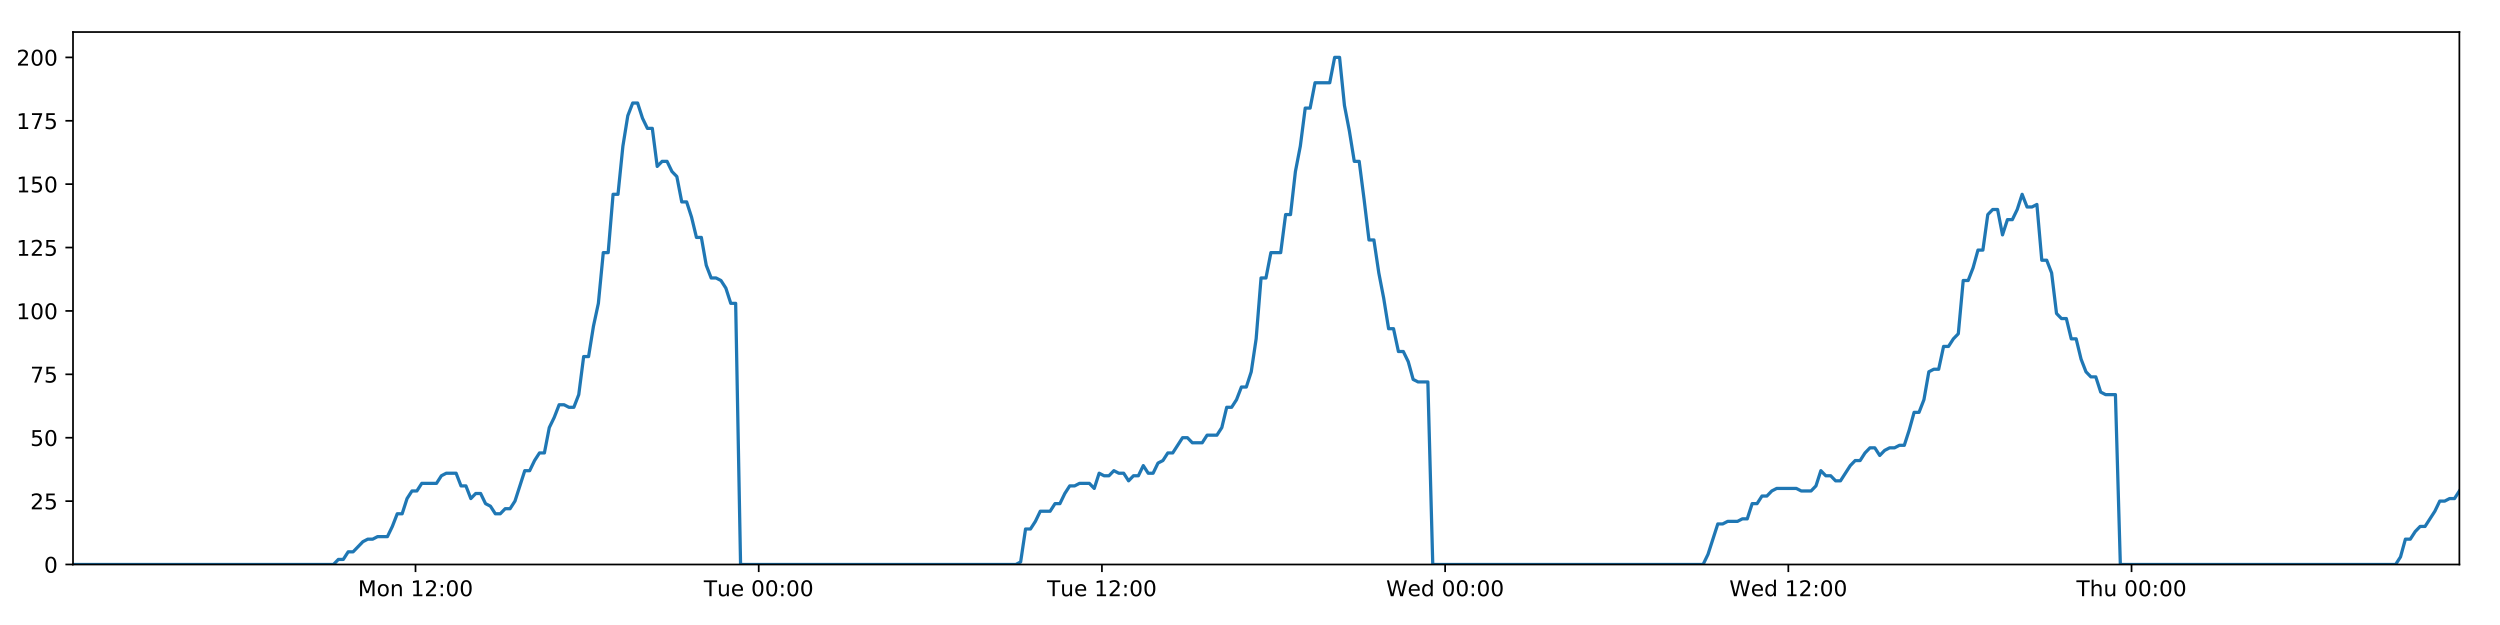
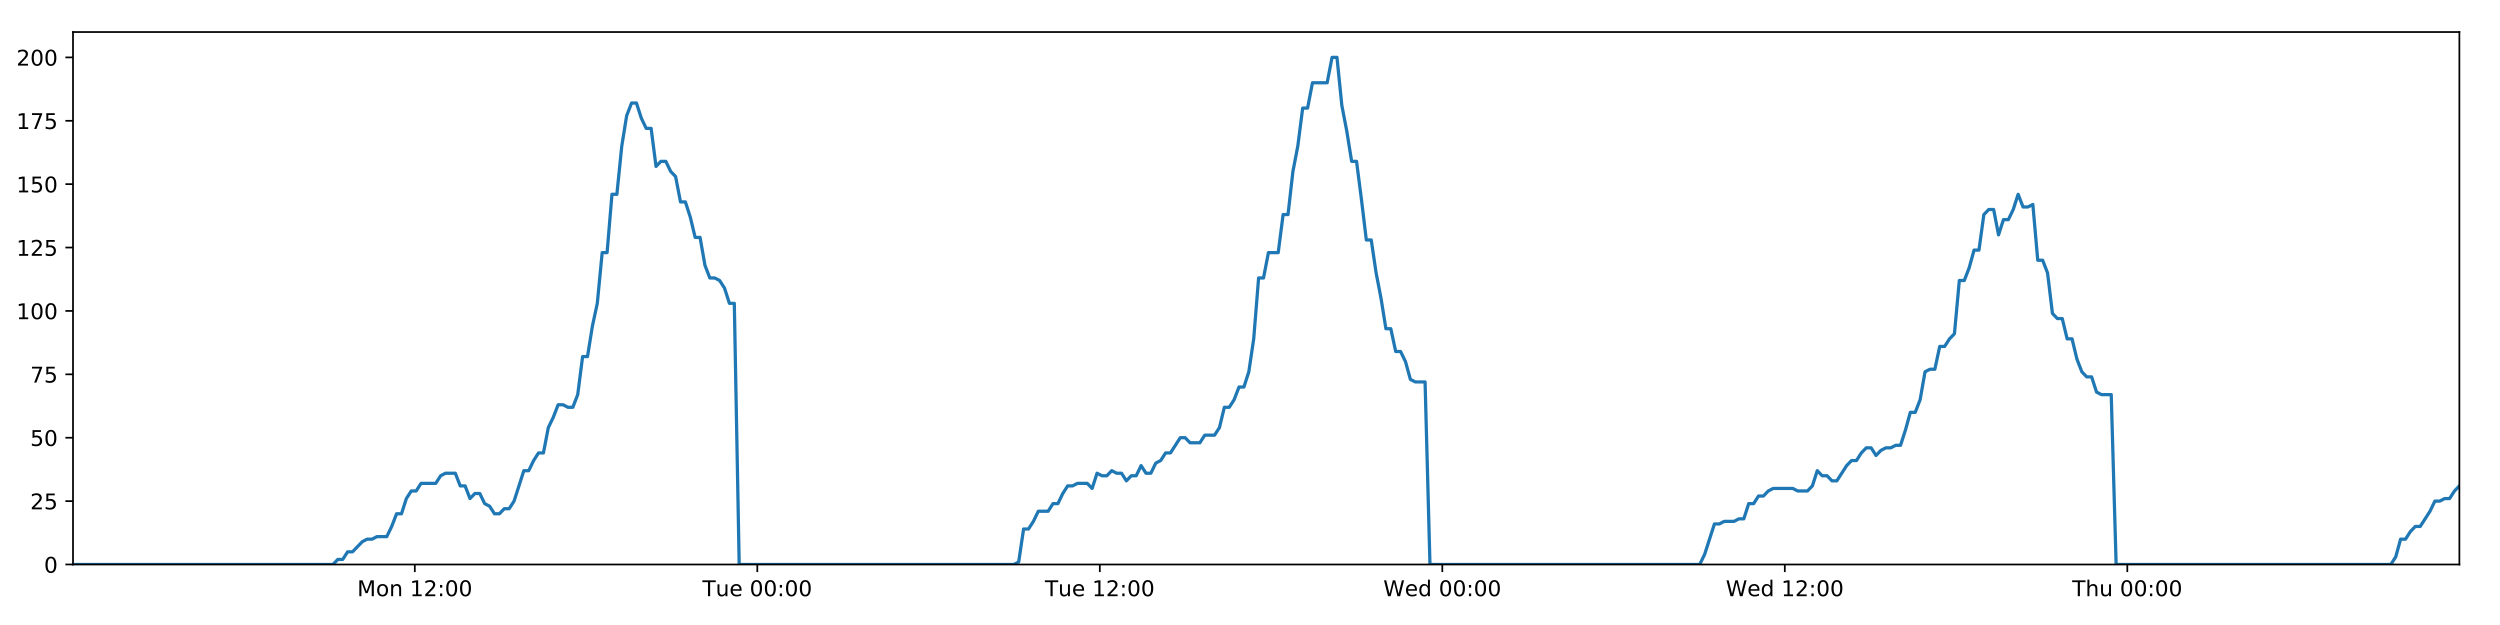
<svg xmlns="http://www.w3.org/2000/svg" xmlns:xlink="http://www.w3.org/1999/xlink" height="288pt" version="1.1" viewBox="0 0 1152 288" width="1152pt">
  <defs>
    <style type="text/css">
*{stroke-linecap:butt;stroke-linejoin:round;}
  </style>
  </defs>
  <g id="figure_1">
    <g id="patch_1">
      <path d="M 0 288  L 1152 288  L 1152 0  L 0 0  z " style="fill:#ffffff;" />
    </g>
    <g id="axes_1">
      <g id="patch_2">
        <path d="M 33.64 260.12  L 1133.28 260.12  L 1133.28 14.76  L 33.64 14.76  z " style="fill:#ffffff;" />
      </g>
      <g id="matplotlib.axis_1">
        <g id="xtick_1">
          <g id="line2d_1">
            <defs>
-               <path d="M 0 0  L 0 3.5  " id="m5c662ffc8f" style="stroke:#000000;stroke-width:0.8;" />
-             </defs>
-             <g>
-               <use style="stroke:#000000;stroke-width:0.8;" x="191.468" xlink:href="#m5c662ffc8f" y="260.12" />
+               <path d="M 0 0  L 0 3.5  " id="m2848f2acf8" style="stroke:#000000;stroke-width:0.8;" />
+             </defs>
+             <g>
+               <use style="stroke:#000000;stroke-width:0.8;" x="191.144" xlink:href="#m2848f2acf8" y="260.12" />
            </g>
          </g>
          <g id="text_1">
            <defs>
              <path d="M 9.812 72.906  L 24.516 72.906  L 43.109 23.297  L 61.812 72.906  L 76.516 72.906  L 76.516 0  L 66.891 0  L 66.891 64.016  L 48.094 14.016  L 38.188 14.016  L 19.391 64.016  L 19.391 0  L 9.812 0  z " id="DejaVuSans-77" />
              <path d="M 30.609 48.391  Q 23.391 48.391 19.188 42.75  Q 14.984 37.109 14.984 27.297  Q 14.984 17.484 19.156 11.844  Q 23.344 6.203 30.609 6.203  Q 37.797 6.203 41.984 11.859  Q 46.188 17.531 46.188 27.297  Q 46.188 37.016 41.984 42.703  Q 37.797 48.391 30.609 48.391  z M 30.609 56  Q 42.328 56 49.016 48.375  Q 55.719 40.766 55.719 27.297  Q 55.719 13.875 49.016 6.219  Q 42.328 -1.422 30.609 -1.422  Q 18.844 -1.422 12.172 6.219  Q 5.516 13.875 5.516 27.297  Q 5.516 40.766 12.172 48.375  Q 18.844 56 30.609 56  z " id="DejaVuSans-111" />
              <path d="M 54.891 33.016  L 54.891 0  L 45.906 0  L 45.906 32.719  Q 45.906 40.484 42.875 44.328  Q 39.844 48.188 33.797 48.188  Q 26.516 48.188 22.312 43.547  Q 18.109 38.922 18.109 30.906  L 18.109 0  L 9.078 0  L 9.078 54.688  L 18.109 54.688  L 18.109 46.188  Q 21.344 51.125 25.703 53.562  Q 30.078 56 35.797 56  Q 45.219 56 50.047 50.172  Q 54.891 44.344 54.891 33.016  z " id="DejaVuSans-110" />
              <path id="DejaVuSans-32" />
              <path d="M 12.406 8.297  L 28.516 8.297  L 28.516 63.922  L 10.984 60.406  L 10.984 69.391  L 28.422 72.906  L 38.281 72.906  L 38.281 8.297  L 54.391 8.297  L 54.391 0  L 12.406 0  z " id="DejaVuSans-49" />
              <path d="M 19.188 8.297  L 53.609 8.297  L 53.609 0  L 7.328 0  L 7.328 8.297  Q 12.938 14.109 22.625 23.891  Q 32.328 33.688 34.812 36.531  Q 39.547 41.844 41.422 45.531  Q 43.312 49.219 43.312 52.781  Q 43.312 58.594 39.234 62.25  Q 35.156 65.922 28.609 65.922  Q 23.969 65.922 18.812 64.312  Q 13.672 62.703 7.812 59.422  L 7.812 69.391  Q 13.766 71.781 18.938 73  Q 24.125 74.219 28.422 74.219  Q 39.75 74.219 46.484 68.547  Q 53.219 62.891 53.219 53.422  Q 53.219 48.922 51.531 44.891  Q 49.859 40.875 45.406 35.406  Q 44.188 33.984 37.641 27.219  Q 31.109 20.453 19.188 8.297  z " id="DejaVuSans-50" />
              <path d="M 11.719 12.406  L 22.016 12.406  L 22.016 0  L 11.719 0  z M 11.719 51.703  L 22.016 51.703  L 22.016 39.312  L 11.719 39.312  z " id="DejaVuSans-58" />
              <path d="M 31.781 66.406  Q 24.172 66.406 20.328 58.906  Q 16.5 51.422 16.5 36.375  Q 16.5 21.391 20.328 13.891  Q 24.172 6.391 31.781 6.391  Q 39.453 6.391 43.281 13.891  Q 47.125 21.391 47.125 36.375  Q 47.125 51.422 43.281 58.906  Q 39.453 66.406 31.781 66.406  z M 31.781 74.219  Q 44.047 74.219 50.516 64.516  Q 56.984 54.828 56.984 36.375  Q 56.984 17.969 50.516 8.266  Q 44.047 -1.422 31.781 -1.422  Q 19.531 -1.422 13.062 8.266  Q 6.594 17.969 6.594 36.375  Q 6.594 54.828 13.062 64.516  Q 19.531 74.219 31.781 74.219  z " id="DejaVuSans-48" />
            </defs>
-             <g transform="translate(164.9275 274.7184)scale(0.1 -0.1)">
+             <g transform="translate(164.6032 274.7184)scale(0.1 -0.1)">
              <use xlink:href="#DejaVuSans-77" />
              <use x="86.279" xlink:href="#DejaVuSans-111" />
              <use x="147.461" xlink:href="#DejaVuSans-110" />
              <use x="210.84" xlink:href="#DejaVuSans-32" />
              <use x="242.627" xlink:href="#DejaVuSans-49" />
              <use x="306.25" xlink:href="#DejaVuSans-50" />
              <use x="369.873" xlink:href="#DejaVuSans-58" />
              <use x="403.564" xlink:href="#DejaVuSans-48" />
              <use x="467.188" xlink:href="#DejaVuSans-48" />
            </g>
          </g>
        </g>
        <g id="xtick_2">
          <g id="line2d_2">
            <g>
-               <use style="stroke:#000000;stroke-width:0.8;" x="349.617" xlink:href="#m5c662ffc8f" y="260.12" />
+               <use style="stroke:#000000;stroke-width:0.8;" x="348.968" xlink:href="#m2848f2acf8" y="260.12" />
            </g>
          </g>
          <g id="text_2">
            <defs>
              <path d="M -0.297 72.906  L 61.375 72.906  L 61.375 64.594  L 35.5 64.594  L 35.5 0  L 25.594 0  L 25.594 64.594  L -0.297 64.594  z " id="DejaVuSans-84" />
              <path d="M 8.5 21.578  L 8.5 54.688  L 17.484 54.688  L 17.484 21.922  Q 17.484 14.156 20.5 10.266  Q 23.531 6.391 29.594 6.391  Q 36.859 6.391 41.078 11.031  Q 45.312 15.672 45.312 23.688  L 45.312 54.688  L 54.297 54.688  L 54.297 0  L 45.312 0  L 45.312 8.406  Q 42.047 3.422 37.719 1  Q 33.406 -1.422 27.688 -1.422  Q 18.266 -1.422 13.375 4.438  Q 8.5 10.297 8.5 21.578  z M 31.109 56  z " id="DejaVuSans-117" />
              <path d="M 56.203 29.594  L 56.203 25.203  L 14.891 25.203  Q 15.484 15.922 20.484 11.062  Q 25.484 6.203 34.422 6.203  Q 39.594 6.203 44.453 7.469  Q 49.312 8.734 54.109 11.281  L 54.109 2.781  Q 49.266 0.734 44.188 -0.344  Q 39.109 -1.422 33.891 -1.422  Q 20.797 -1.422 13.156 6.188  Q 5.516 13.812 5.516 26.812  Q 5.516 40.234 12.766 48.109  Q 20.016 56 32.328 56  Q 43.359 56 49.781 48.891  Q 56.203 41.797 56.203 29.594  z M 47.219 32.234  Q 47.125 39.594 43.094 43.984  Q 39.062 48.391 32.422 48.391  Q 24.906 48.391 20.391 44.141  Q 15.875 39.891 15.188 32.172  z " id="DejaVuSans-101" />
            </defs>
-             <g transform="translate(324.3309 274.7184)scale(0.1 -0.1)">
+             <g transform="translate(323.6817 274.7184)scale(0.1 -0.1)">
              <use xlink:href="#DejaVuSans-84" />
              <use x="60.85" xlink:href="#DejaVuSans-117" />
              <use x="124.229" xlink:href="#DejaVuSans-101" />
              <use x="185.752" xlink:href="#DejaVuSans-32" />
              <use x="217.539" xlink:href="#DejaVuSans-48" />
              <use x="281.162" xlink:href="#DejaVuSans-48" />
              <use x="344.785" xlink:href="#DejaVuSans-58" />
              <use x="378.477" xlink:href="#DejaVuSans-48" />
              <use x="442.1" xlink:href="#DejaVuSans-48" />
            </g>
          </g>
        </g>
        <g id="xtick_3">
          <g id="line2d_3">
            <g>
-               <use style="stroke:#000000;stroke-width:0.8;" x="507.766" xlink:href="#m5c662ffc8f" y="260.12" />
+               <use style="stroke:#000000;stroke-width:0.8;" x="506.792" xlink:href="#m2848f2acf8" y="260.12" />
            </g>
          </g>
          <g id="text_3">
-             <g transform="translate(482.4797 274.7184)scale(0.1 -0.1)">
+             <g transform="translate(481.5056 274.7184)scale(0.1 -0.1)">
              <use xlink:href="#DejaVuSans-84" />
              <use x="60.85" xlink:href="#DejaVuSans-117" />
              <use x="124.229" xlink:href="#DejaVuSans-101" />
              <use x="185.752" xlink:href="#DejaVuSans-32" />
              <use x="217.539" xlink:href="#DejaVuSans-49" />
              <use x="281.162" xlink:href="#DejaVuSans-50" />
              <use x="344.785" xlink:href="#DejaVuSans-58" />
              <use x="378.477" xlink:href="#DejaVuSans-48" />
              <use x="442.1" xlink:href="#DejaVuSans-48" />
            </g>
          </g>
        </g>
        <g id="xtick_4">
          <g id="line2d_4">
            <g>
-               <use style="stroke:#000000;stroke-width:0.8;" x="665.914" xlink:href="#m5c662ffc8f" y="260.12" />
+               <use style="stroke:#000000;stroke-width:0.8;" x="664.615" xlink:href="#m2848f2acf8" y="260.12" />
            </g>
          </g>
          <g id="text_4">
            <defs>
              <path d="M 3.328 72.906  L 13.281 72.906  L 28.609 11.281  L 43.891 72.906  L 54.984 72.906  L 70.312 11.281  L 85.594 72.906  L 95.609 72.906  L 77.297 0  L 64.891 0  L 49.516 63.281  L 33.984 0  L 21.578 0  z " id="DejaVuSans-87" />
              <path d="M 45.406 46.391  L 45.406 75.984  L 54.391 75.984  L 54.391 0  L 45.406 0  L 45.406 8.203  Q 42.578 3.328 38.25 0.953  Q 33.938 -1.422 27.875 -1.422  Q 17.969 -1.422 11.734 6.484  Q 5.516 14.406 5.516 27.297  Q 5.516 40.188 11.734 48.094  Q 17.969 56 27.875 56  Q 33.938 56 38.25 53.625  Q 42.578 51.266 45.406 46.391  z M 14.797 27.297  Q 14.797 17.391 18.875 11.75  Q 22.953 6.109 30.078 6.109  Q 37.203 6.109 41.297 11.75  Q 45.406 17.391 45.406 27.297  Q 45.406 37.203 41.297 42.844  Q 37.203 48.484 30.078 48.484  Q 22.953 48.484 18.875 42.844  Q 14.797 37.203 14.797 27.297  z " id="DejaVuSans-100" />
            </defs>
-             <g transform="translate(638.7253 274.7184)scale(0.1 -0.1)">
+             <g transform="translate(637.4263 274.7184)scale(0.1 -0.1)">
              <use xlink:href="#DejaVuSans-87" />
              <use x="98.799" xlink:href="#DejaVuSans-101" />
              <use x="160.322" xlink:href="#DejaVuSans-100" />
              <use x="223.799" xlink:href="#DejaVuSans-32" />
              <use x="255.586" xlink:href="#DejaVuSans-48" />
              <use x="319.209" xlink:href="#DejaVuSans-48" />
              <use x="382.832" xlink:href="#DejaVuSans-58" />
              <use x="416.523" xlink:href="#DejaVuSans-48" />
              <use x="480.146" xlink:href="#DejaVuSans-48" />
            </g>
          </g>
        </g>
        <g id="xtick_5">
          <g id="line2d_5">
            <g>
-               <use style="stroke:#000000;stroke-width:0.8;" x="824.063" xlink:href="#m5c662ffc8f" y="260.12" />
+               <use style="stroke:#000000;stroke-width:0.8;" x="822.439" xlink:href="#m2848f2acf8" y="260.12" />
            </g>
          </g>
          <g id="text_5">
-             <g transform="translate(796.8741 274.7184)scale(0.1 -0.1)">
+             <g transform="translate(795.2501 274.7184)scale(0.1 -0.1)">
              <use xlink:href="#DejaVuSans-87" />
              <use x="98.799" xlink:href="#DejaVuSans-101" />
              <use x="160.322" xlink:href="#DejaVuSans-100" />
              <use x="223.799" xlink:href="#DejaVuSans-32" />
              <use x="255.586" xlink:href="#DejaVuSans-49" />
              <use x="319.209" xlink:href="#DejaVuSans-50" />
              <use x="382.832" xlink:href="#DejaVuSans-58" />
              <use x="416.523" xlink:href="#DejaVuSans-48" />
              <use x="480.146" xlink:href="#DejaVuSans-48" />
            </g>
          </g>
        </g>
        <g id="xtick_6">
          <g id="line2d_6">
            <g>
-               <use style="stroke:#000000;stroke-width:0.8;" x="982.212" xlink:href="#m5c662ffc8f" y="260.12" />
+               <use style="stroke:#000000;stroke-width:0.8;" x="980.263" xlink:href="#m2848f2acf8" y="260.12" />
            </g>
          </g>
          <g id="text_6">
            <defs>
              <path d="M 54.891 33.016  L 54.891 0  L 45.906 0  L 45.906 32.719  Q 45.906 40.484 42.875 44.328  Q 39.844 48.188 33.797 48.188  Q 26.516 48.188 22.312 43.547  Q 18.109 38.922 18.109 30.906  L 18.109 0  L 9.078 0  L 9.078 75.984  L 18.109 75.984  L 18.109 46.188  Q 21.344 51.125 25.703 53.562  Q 30.078 56 35.797 56  Q 45.219 56 50.047 50.172  Q 54.891 44.344 54.891 33.016  z " id="DejaVuSans-104" />
            </defs>
-             <g transform="translate(956.822 274.7184)scale(0.1 -0.1)">
+             <g transform="translate(954.8731 274.7184)scale(0.1 -0.1)">
              <use xlink:href="#DejaVuSans-84" />
              <use x="61.084" xlink:href="#DejaVuSans-104" />
              <use x="124.463" xlink:href="#DejaVuSans-117" />
              <use x="187.842" xlink:href="#DejaVuSans-32" />
              <use x="219.629" xlink:href="#DejaVuSans-48" />
              <use x="283.252" xlink:href="#DejaVuSans-48" />
              <use x="346.875" xlink:href="#DejaVuSans-58" />
              <use x="380.566" xlink:href="#DejaVuSans-48" />
              <use x="444.189" xlink:href="#DejaVuSans-48" />
            </g>
          </g>
        </g>
      </g>
      <g id="matplotlib.axis_2">
        <g id="ytick_1">
          <g id="line2d_7">
            <defs>
-               <path d="M 0 0  L -3.5 0  " id="mddff8e103d" style="stroke:#000000;stroke-width:0.8;" />
-             </defs>
-             <g>
-               <use style="stroke:#000000;stroke-width:0.8;" x="33.64" xlink:href="#mddff8e103d" y="260.12" />
+               <path d="M 0 0  L -3.5 0  " id="mf3f1be37a2" style="stroke:#000000;stroke-width:0.8;" />
+             </defs>
+             <g>
+               <use style="stroke:#000000;stroke-width:0.8;" x="33.64" xlink:href="#mf3f1be37a2" y="260.12" />
            </g>
          </g>
          <g id="text_7">
            <g transform="translate(20.2775 263.9192)scale(0.1 -0.1)">
              <use xlink:href="#DejaVuSans-48" />
            </g>
          </g>
        </g>
        <g id="ytick_2">
          <g id="line2d_8">
            <g>
-               <use style="stroke:#000000;stroke-width:0.8;" x="33.64" xlink:href="#mddff8e103d" y="230.91" />
+               <use style="stroke:#000000;stroke-width:0.8;" x="33.64" xlink:href="#mf3f1be37a2" y="230.91" />
            </g>
          </g>
          <g id="text_8">
            <defs>
              <path d="M 10.797 72.906  L 49.516 72.906  L 49.516 64.594  L 19.828 64.594  L 19.828 46.734  Q 21.969 47.469 24.109 47.828  Q 26.266 48.188 28.422 48.188  Q 40.625 48.188 47.75 41.5  Q 54.891 34.812 54.891 23.391  Q 54.891 11.625 47.562 5.094  Q 40.234 -1.422 26.906 -1.422  Q 22.312 -1.422 17.547 -0.641  Q 12.797 0.141 7.719 1.703  L 7.719 11.625  Q 12.109 9.234 16.797 8.062  Q 21.484 6.891 26.703 6.891  Q 35.156 6.891 40.078 11.328  Q 45.016 15.766 45.016 23.391  Q 45.016 31 40.078 35.438  Q 35.156 39.891 26.703 39.891  Q 22.75 39.891 18.812 39.016  Q 14.891 38.141 10.797 36.281  z " id="DejaVuSans-53" />
            </defs>
            <g transform="translate(13.915 234.7097)scale(0.1 -0.1)">
              <use xlink:href="#DejaVuSans-50" />
              <use x="63.623" xlink:href="#DejaVuSans-53" />
            </g>
          </g>
        </g>
        <g id="ytick_3">
          <g id="line2d_9">
            <g>
-               <use style="stroke:#000000;stroke-width:0.8;" x="33.64" xlink:href="#mddff8e103d" y="201.701" />
+               <use style="stroke:#000000;stroke-width:0.8;" x="33.64" xlink:href="#mf3f1be37a2" y="201.701" />
            </g>
          </g>
          <g id="text_9">
            <g transform="translate(13.915 205.5002)scale(0.1 -0.1)">
              <use xlink:href="#DejaVuSans-53" />
              <use x="63.623" xlink:href="#DejaVuSans-48" />
            </g>
          </g>
        </g>
        <g id="ytick_4">
          <g id="line2d_10">
            <g>
-               <use style="stroke:#000000;stroke-width:0.8;" x="33.64" xlink:href="#mddff8e103d" y="172.491" />
+               <use style="stroke:#000000;stroke-width:0.8;" x="33.64" xlink:href="#mf3f1be37a2" y="172.491" />
            </g>
          </g>
          <g id="text_10">
            <defs>
              <path d="M 8.203 72.906  L 55.078 72.906  L 55.078 68.703  L 28.609 0  L 18.312 0  L 43.219 64.594  L 8.203 64.594  z " id="DejaVuSans-55" />
            </defs>
            <g transform="translate(13.915 176.2906)scale(0.1 -0.1)">
              <use xlink:href="#DejaVuSans-55" />
              <use x="63.623" xlink:href="#DejaVuSans-53" />
            </g>
          </g>
        </g>
        <g id="ytick_5">
          <g id="line2d_11">
            <g>
-               <use style="stroke:#000000;stroke-width:0.8;" x="33.64" xlink:href="#mddff8e103d" y="143.282" />
+               <use style="stroke:#000000;stroke-width:0.8;" x="33.64" xlink:href="#mf3f1be37a2" y="143.282" />
            </g>
          </g>
          <g id="text_11">
            <g transform="translate(7.5525 147.0811)scale(0.1 -0.1)">
              <use xlink:href="#DejaVuSans-49" />
              <use x="63.623" xlink:href="#DejaVuSans-48" />
              <use x="127.246" xlink:href="#DejaVuSans-48" />
            </g>
          </g>
        </g>
        <g id="ytick_6">
          <g id="line2d_12">
            <g>
-               <use style="stroke:#000000;stroke-width:0.8;" x="33.64" xlink:href="#mddff8e103d" y="114.072" />
+               <use style="stroke:#000000;stroke-width:0.8;" x="33.64" xlink:href="#mf3f1be37a2" y="114.072" />
            </g>
          </g>
          <g id="text_12">
            <g transform="translate(7.5525 117.8716)scale(0.1 -0.1)">
              <use xlink:href="#DejaVuSans-49" />
              <use x="63.623" xlink:href="#DejaVuSans-50" />
              <use x="127.246" xlink:href="#DejaVuSans-53" />
            </g>
          </g>
        </g>
        <g id="ytick_7">
          <g id="line2d_13">
            <g>
-               <use style="stroke:#000000;stroke-width:0.8;" x="33.64" xlink:href="#mddff8e103d" y="84.863" />
+               <use style="stroke:#000000;stroke-width:0.8;" x="33.64" xlink:href="#mf3f1be37a2" y="84.863" />
            </g>
          </g>
          <g id="text_13">
            <g transform="translate(7.5525 88.66208)scale(0.1 -0.1)">
              <use xlink:href="#DejaVuSans-49" />
              <use x="63.623" xlink:href="#DejaVuSans-53" />
              <use x="127.246" xlink:href="#DejaVuSans-48" />
            </g>
          </g>
        </g>
        <g id="ytick_8">
          <g id="line2d_14">
            <g>
-               <use style="stroke:#000000;stroke-width:0.8;" x="33.64" xlink:href="#mddff8e103d" y="55.653" />
+               <use style="stroke:#000000;stroke-width:0.8;" x="33.64" xlink:href="#mf3f1be37a2" y="55.653" />
            </g>
          </g>
          <g id="text_14">
            <g transform="translate(7.5525 59.45255)scale(0.1 -0.1)">
              <use xlink:href="#DejaVuSans-49" />
              <use x="63.623" xlink:href="#DejaVuSans-55" />
              <use x="127.246" xlink:href="#DejaVuSans-53" />
            </g>
          </g>
        </g>
        <g id="ytick_9">
          <g id="line2d_15">
            <g>
-               <use style="stroke:#000000;stroke-width:0.8;" x="33.64" xlink:href="#mddff8e103d" y="26.444" />
+               <use style="stroke:#000000;stroke-width:0.8;" x="33.64" xlink:href="#mf3f1be37a2" y="26.444" />
            </g>
          </g>
          <g id="text_15">
            <g transform="translate(7.5525 30.24303)scale(0.1 -0.1)">
              <use xlink:href="#DejaVuSans-50" />
              <use x="63.623" xlink:href="#DejaVuSans-48" />
              <use x="127.246" xlink:href="#DejaVuSans-48" />
            </g>
          </g>
        </g>
      </g>
      <g id="line2d_16">
-         <path clip-path="url(#p1bff20e4bf)" d="M 33.64 260.12  L 153.656 260.12  L 155.918 257.783  L 158.18 257.783  L 160.443 254.278  L 162.706 254.278  L 167.226 249.605  L 169.488 248.436  L 171.747 248.436  L 174.007 247.268  L 178.528 247.268  L 180.789 242.594  L 183.049 236.752  L 185.309 236.752  L 187.569 229.742  L 189.833 226.237  L 192.093 226.237  L 194.354 222.732  L 201.133 222.732  L 203.392 219.227  L 205.651 218.058  L 210.172 218.058  L 212.432 223.9  L 214.692 223.9  L 216.955 229.742  L 219.214 227.405  L 221.475 227.405  L 223.735 232.079  L 225.994 233.247  L 228.255 236.752  L 230.516 236.752  L 232.779 234.416  L 235.037 234.416  L 237.297 230.91  L 241.814 216.89  L 244.073 216.89  L 246.332 212.216  L 248.593 208.711  L 250.856 208.711  L 253.115 197.027  L 255.384 192.354  L 257.651 186.512  L 259.91 186.512  L 262.171 187.68  L 264.43 187.68  L 266.691 181.838  L 268.95 164.313  L 271.209 164.313  L 273.469 150.292  L 275.73 139.777  L 277.991 116.409  L 280.25 116.409  L 282.509 89.536  L 284.772 89.536  L 287.031 67.337  L 289.29 53.317  L 291.548 47.475  L 293.806 47.475  L 296.065 54.485  L 298.324 59.158  L 300.584 59.158  L 302.845 76.684  L 305.103 74.347  L 307.366 74.347  L 309.628 79.021  L 311.886 81.358  L 314.148 93.042  L 316.406 93.042  L 318.665 100.052  L 320.924 109.399  L 323.181 109.399  L 325.441 122.251  L 327.699 128.093  L 329.962 128.093  L 332.219 129.261  L 334.478 132.766  L 336.737 139.777  L 338.994 139.777  L 341.251 260.12  L 468.084 260.12  L 470.306 258.952  L 472.572 243.763  L 474.836 243.763  L 477.1 240.258  L 479.36 235.584  L 483.887 235.584  L 486.147 232.079  L 488.406 232.079  L 490.666 227.405  L 492.927 223.9  L 495.185 223.9  L 497.447 222.732  L 501.965 222.732  L 504.224 225.069  L 506.489 218.058  L 508.752 219.227  L 511.01 219.227  L 513.27 216.89  L 515.531 218.058  L 517.792 218.058  L 520.051 221.563  L 522.309 219.227  L 524.569 219.227  L 526.831 214.553  L 529.089 218.058  L 531.347 218.058  L 533.605 213.385  L 535.869 212.216  L 538.131 208.711  L 540.393 208.711  L 544.91 201.701  L 547.172 201.701  L 549.435 204.038  L 553.968 204.038  L 556.226 200.533  L 560.748 200.533  L 563.011 197.027  L 565.271 187.68  L 567.53 187.68  L 569.788 184.175  L 572.048 178.333  L 574.307 178.333  L 576.571 171.323  L 578.83 156.134  L 581.091 128.093  L 583.357 128.093  L 585.625 116.409  L 590.143 116.409  L 592.41 98.883  L 594.67 98.883  L 596.928 79.021  L 599.187 67.337  L 601.446 49.811  L 603.705 49.811  L 605.966 38.128  L 612.743 38.128  L 615.007 26.444  L 617.27 26.444  L 619.528 48.643  L 621.788 60.327  L 624.047 74.347  L 626.311 74.347  L 628.57 91.873  L 630.828 110.567  L 633.093 110.567  L 635.351 125.756  L 637.611 137.44  L 639.869 151.461  L 642.134 151.461  L 644.393 161.976  L 646.653 161.976  L 648.919 166.65  L 651.177 174.828  L 653.437 175.997  L 657.957 175.997  L 660.215 260.12  L 784.786 260.12  L 787.045 255.446  L 791.564 241.426  L 793.827 241.426  L 796.087 240.258  L 800.613 240.258  L 802.872 239.089  L 805.131 239.089  L 807.394 232.079  L 809.656 232.079  L 811.916 228.574  L 814.178 228.574  L 816.439 226.237  L 818.701 225.069  L 827.745 225.069  L 830.014 226.237  L 834.532 226.237  L 836.791 223.9  L 839.053 216.89  L 841.311 219.227  L 843.575 219.227  L 845.838 221.563  L 848.097 221.563  L 852.615 214.553  L 854.879 212.216  L 857.142 212.216  L 859.4 208.711  L 861.662 206.374  L 863.926 206.374  L 866.185 209.88  L 868.447 207.543  L 870.709 206.374  L 872.973 206.374  L 875.237 205.206  L 877.497 205.206  L 879.757 198.196  L 882.019 190.017  L 884.284 190.017  L 886.548 184.175  L 888.81 171.323  L 891.069 170.155  L 893.335 170.155  L 895.599 159.639  L 897.862 159.639  L 900.123 156.134  L 902.386 153.797  L 904.65 129.261  L 906.929 129.261  L 909.189 123.419  L 911.449 115.241  L 913.711 115.241  L 915.972 98.883  L 918.231 96.547  L 920.492 96.547  L 922.753 108.23  L 925.02 101.22  L 927.278 101.22  L 929.536 96.547  L 931.8 89.536  L 934.069 95.378  L 936.334 95.378  L 938.596 94.21  L 940.86 119.914  L 943.123 119.914  L 945.381 125.756  L 947.644 144.45  L 949.907 146.787  L 952.169 146.787  L 954.432 156.134  L 956.69 156.134  L 958.953 165.481  L 961.217 171.323  L 963.475 173.66  L 965.739 173.66  L 968.003 180.67  L 970.26 181.838  L 974.787 181.838  L 977.05 260.12  L 1103.898 260.12  L 1106.156 256.615  L 1108.414 248.436  L 1110.672 248.436  L 1112.935 244.931  L 1115.195 242.594  L 1117.454 242.594  L 1121.977 235.584  L 1124.239 230.91  L 1126.503 230.91  L 1128.761 229.742  L 1131.021 229.742  L 1133.28 226.237  L 1133.28 226.237  " style="fill:none;stroke:#1f77b4;stroke-linecap:square;stroke-width:1.5;" />
+         <path clip-path="url(#p555b148a58)" d="M 33.64 260.12  L 153.41 260.12  L 155.666 257.783  L 157.924 257.783  L 160.183 254.278  L 162.44 254.278  L 166.952 249.605  L 169.208 248.436  L 171.463 248.436  L 173.718 247.268  L 178.23 247.268  L 180.487 242.594  L 182.742 236.752  L 184.997 236.752  L 187.253 229.742  L 189.512 226.237  L 191.768 226.237  L 194.024 222.732  L 200.789 222.732  L 203.044 219.227  L 205.297 218.058  L 209.81 218.058  L 212.065 223.9  L 214.32 223.9  L 216.579 229.742  L 218.833 227.405  L 221.09 227.405  L 223.344 232.079  L 225.599 233.247  L 227.856 236.752  L 230.111 236.752  L 232.37 234.416  L 234.623 234.416  L 236.878 230.91  L 241.387 216.89  L 243.64 216.89  L 245.895 212.216  L 248.151 208.711  L 250.409 208.711  L 252.664 197.027  L 254.928 192.354  L 257.191 186.512  L 259.445 186.512  L 261.701 187.68  L 263.956 187.68  L 266.212 181.838  L 268.467 164.313  L 270.721 164.313  L 272.976 150.292  L 275.232 139.777  L 277.489 116.409  L 279.743 116.409  L 281.997 89.536  L 284.256 89.536  L 286.51 67.337  L 288.764 53.317  L 291.018 47.475  L 293.272 47.475  L 295.526 54.485  L 297.78 59.158  L 300.036 59.158  L 302.292 76.684  L 304.545 74.347  L 306.804 74.347  L 309.061 79.021  L 311.314 81.358  L 313.572 93.042  L 315.825 93.042  L 318.079 100.052  L 320.333 109.399  L 322.586 109.399  L 324.841 122.251  L 327.095 128.093  L 329.353 128.093  L 331.606 129.261  L 333.86 132.766  L 336.114 139.777  L 338.367 139.777  L 340.619 260.12  L 467.191 260.12  L 469.409 258.952  L 471.67 243.763  L 473.93 243.763  L 476.189 240.258  L 478.444 235.584  L 482.962 235.584  L 485.217 232.079  L 487.472 232.079  L 489.727 227.405  L 491.983 223.9  L 494.237 223.9  L 496.494 222.732  L 501.003 222.732  L 503.258 225.069  L 505.517 218.058  L 507.776 219.227  L 510.029 219.227  L 512.285 216.89  L 514.541 218.058  L 516.797 218.058  L 519.051 221.563  L 521.305 219.227  L 523.56 219.227  L 525.818 214.553  L 528.072 218.058  L 530.325 218.058  L 532.578 213.385  L 534.837 212.216  L 537.095 208.711  L 539.351 208.711  L 543.859 201.701  L 546.117 201.701  L 548.375 204.038  L 552.899 204.038  L 555.152 200.533  L 559.665 200.533  L 561.923 197.027  L 564.178 187.68  L 566.433 187.68  L 568.686 184.175  L 570.941 178.333  L 573.196 178.333  L 575.455 171.323  L 577.71 156.134  L 579.966 128.093  L 582.227 128.093  L 584.491 116.409  L 589 116.409  L 591.262 98.883  L 593.517 98.883  L 595.771 79.021  L 598.025 67.337  L 600.279 49.811  L 602.533 49.811  L 604.791 38.128  L 611.553 38.128  L 613.812 26.444  L 616.071 26.444  L 618.325 48.643  L 620.58 60.327  L 622.834 74.347  L 625.094 74.347  L 627.347 91.873  L 629.601 110.567  L 631.861 110.567  L 634.115 125.756  L 636.37 137.44  L 638.623 151.461  L 640.883 151.461  L 643.138 161.976  L 645.394 161.976  L 647.654 166.65  L 649.908 174.828  L 652.164 175.997  L 656.674 175.997  L 658.927 260.12  L 783.243 260.12  L 785.497 255.446  L 790.007 241.426  L 792.265 241.426  L 794.52 240.258  L 799.037 240.258  L 801.291 239.089  L 803.546 239.089  L 805.804 232.079  L 808.061 232.079  L 810.317 228.574  L 812.575 228.574  L 814.831 226.237  L 817.088 225.069  L 826.113 225.069  L 828.378 226.237  L 832.886 226.237  L 835.141 223.9  L 837.398 216.89  L 839.652 219.227  L 841.911 219.227  L 844.169 221.563  L 846.423 221.563  L 850.933 214.553  L 853.192 212.216  L 855.45 212.216  L 857.704 208.711  L 859.961 206.374  L 862.22 206.374  L 864.475 209.88  L 866.732 207.543  L 868.989 206.374  L 871.248 206.374  L 873.508 205.206  L 875.763 205.206  L 878.019 198.196  L 880.276 190.017  L 882.537 190.017  L 884.796 184.175  L 887.053 171.323  L 889.307 170.155  L 891.569 170.155  L 893.828 159.639  L 896.087 159.639  L 898.343 156.134  L 900.601 153.797  L 902.86 129.261  L 905.135 129.261  L 907.391 123.419  L 909.646 115.241  L 911.903 115.241  L 914.159 98.883  L 916.414 96.547  L 918.67 96.547  L 920.926 108.23  L 923.189 101.22  L 925.442 101.22  L 927.696 96.547  L 929.955 89.536  L 932.219 95.378  L 934.479 95.378  L 936.737 94.21  L 938.997 119.914  L 941.254 119.914  L 943.508 125.756  L 945.766 144.45  L 948.024 146.787  L 950.282 146.787  L 952.54 156.134  L 954.793 156.134  L 957.052 165.481  L 959.311 171.323  L 961.565 173.66  L 963.824 173.66  L 966.083 180.67  L 968.336 181.838  L 972.853 181.838  L 975.112 260.12  L 1101.699 260.12  L 1103.953 256.615  L 1106.205 248.436  L 1108.459 248.436  L 1110.718 244.931  L 1112.972 242.594  L 1115.227 242.594  L 1119.741 235.584  L 1121.998 230.91  L 1124.257 230.91  L 1126.511 229.742  L 1128.767 229.742  L 1131.021 226.237  L 1133.28 223.9  L 1133.28 223.9  " style="fill:none;stroke:#1f77b4;stroke-linecap:square;stroke-width:1.5;" />
      </g>
      <g id="patch_3">
        <path d="M 33.64 260.12  L 33.64 14.76  " style="fill:none;stroke:#000000;stroke-linecap:square;stroke-linejoin:miter;stroke-width:0.8;" />
      </g>
      <g id="patch_4">
        <path d="M 1133.28 260.12  L 1133.28 14.76  " style="fill:none;stroke:#000000;stroke-linecap:square;stroke-linejoin:miter;stroke-width:0.8;" />
      </g>
      <g id="patch_5">
        <path d="M 33.64 260.12  L 1133.28 260.12  " style="fill:none;stroke:#000000;stroke-linecap:square;stroke-linejoin:miter;stroke-width:0.8;" />
      </g>
      <g id="patch_6">
        <path d="M 33.64 14.76  L 1133.28 14.76  " style="fill:none;stroke:#000000;stroke-linecap:square;stroke-linejoin:miter;stroke-width:0.8;" />
      </g>
    </g>
  </g>
  <defs>
-     <clipPath id="p1bff20e4bf">
+     <clipPath id="p555b148a58">
      <rect height="245.36" width="1099.64" x="33.64" y="14.76" />
    </clipPath>
  </defs>
</svg>
